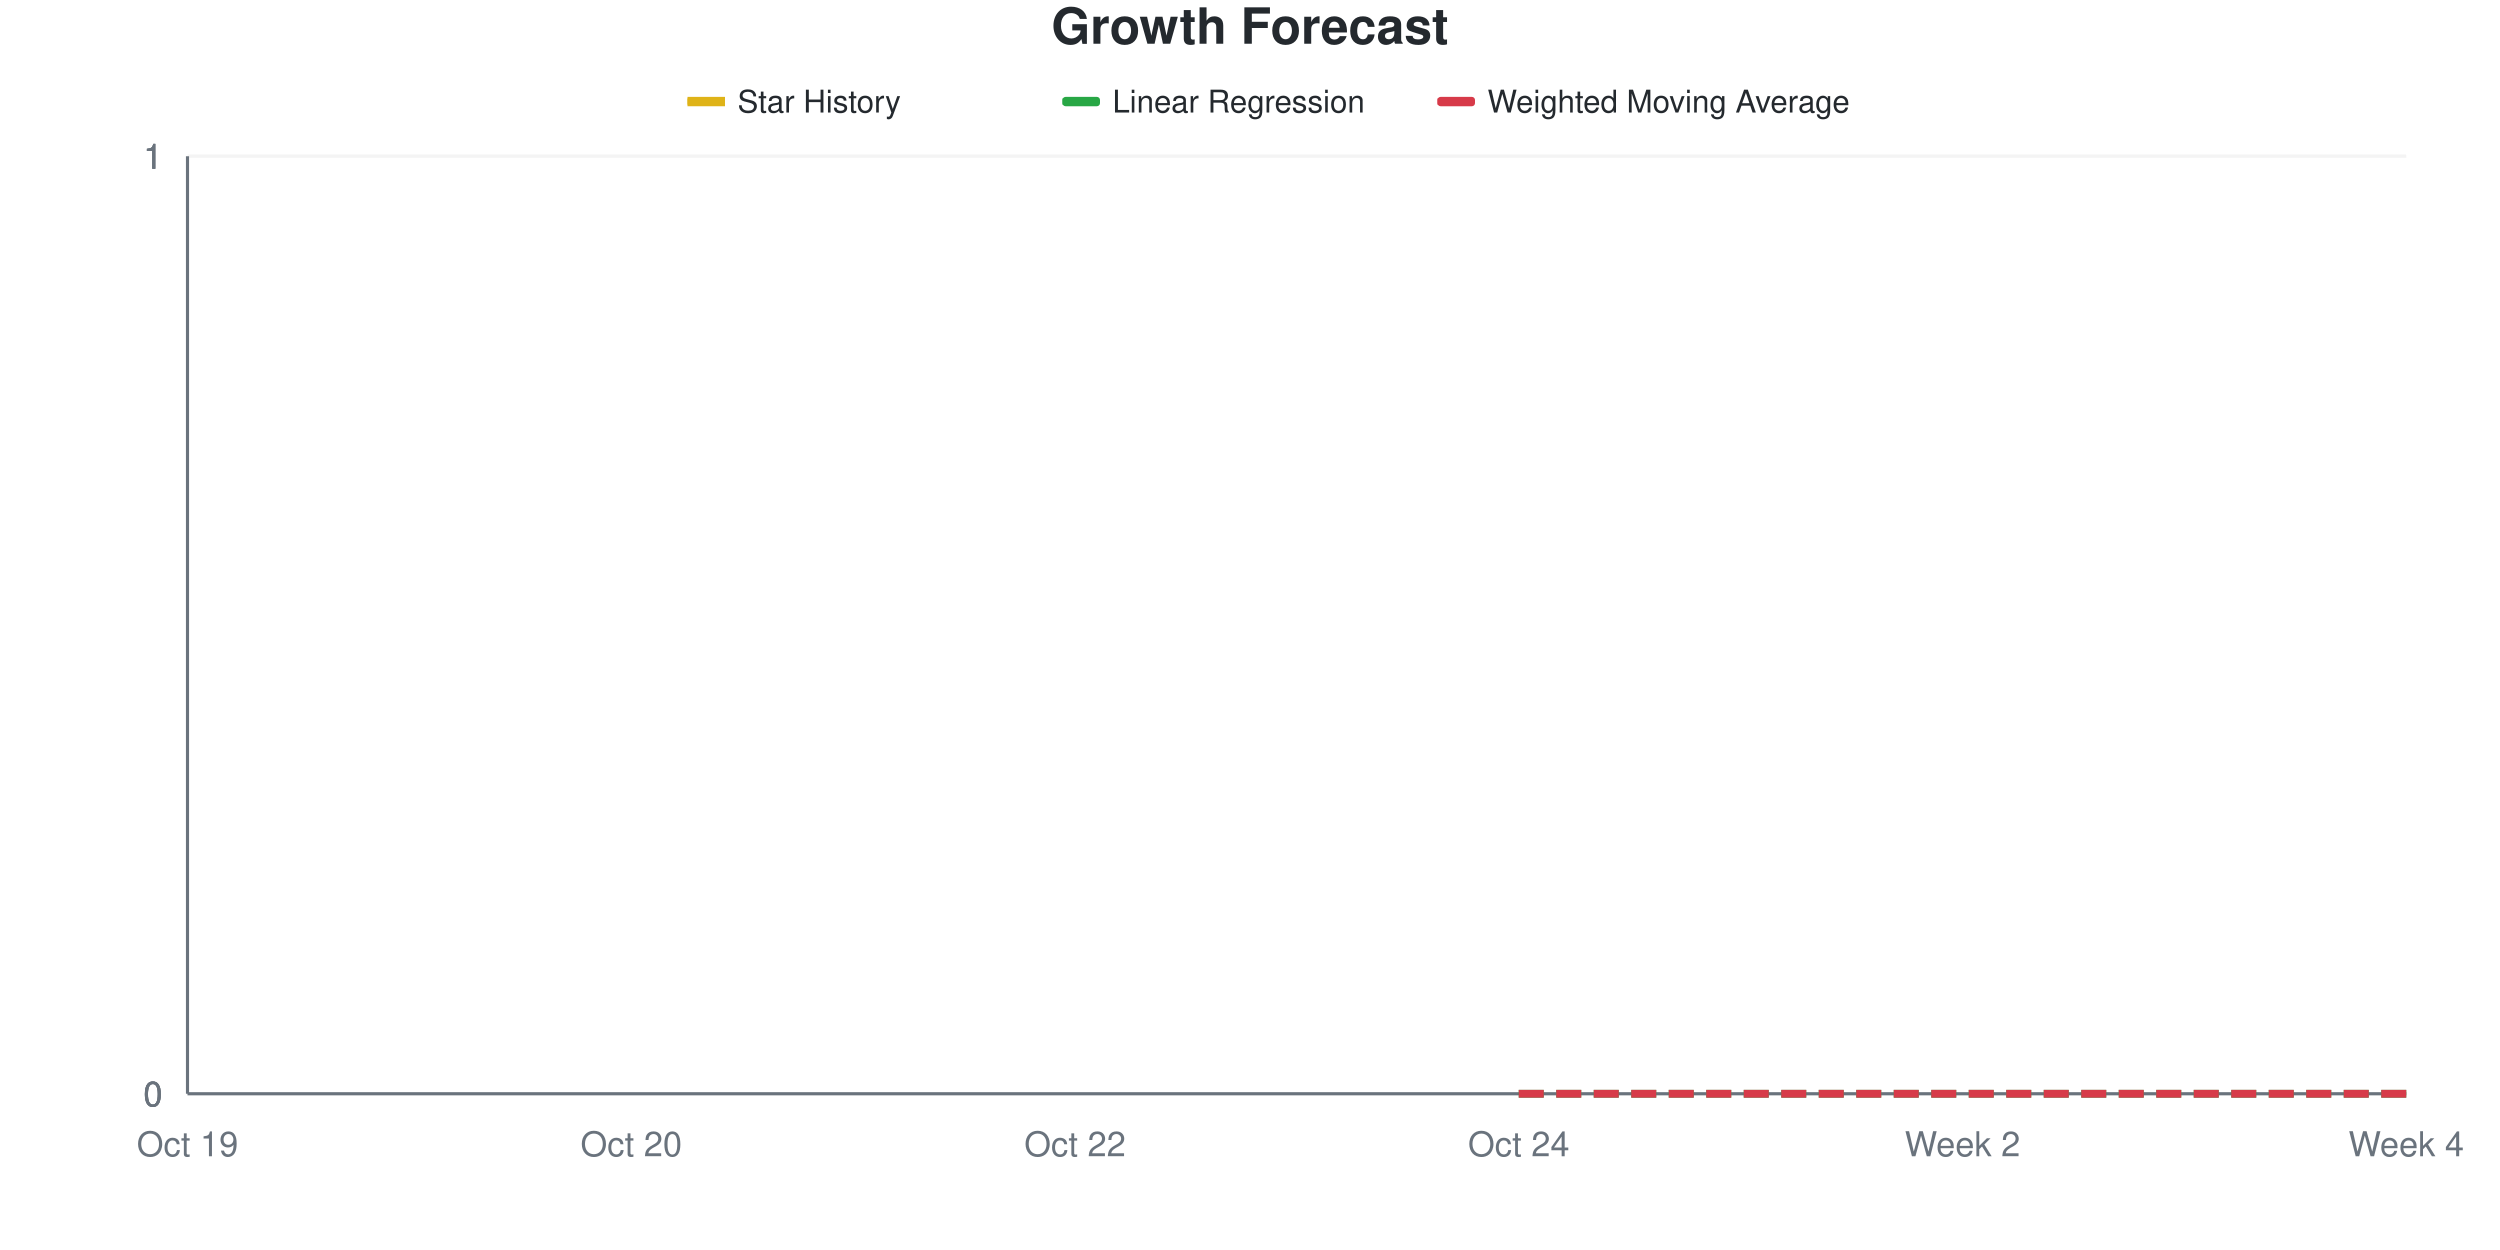
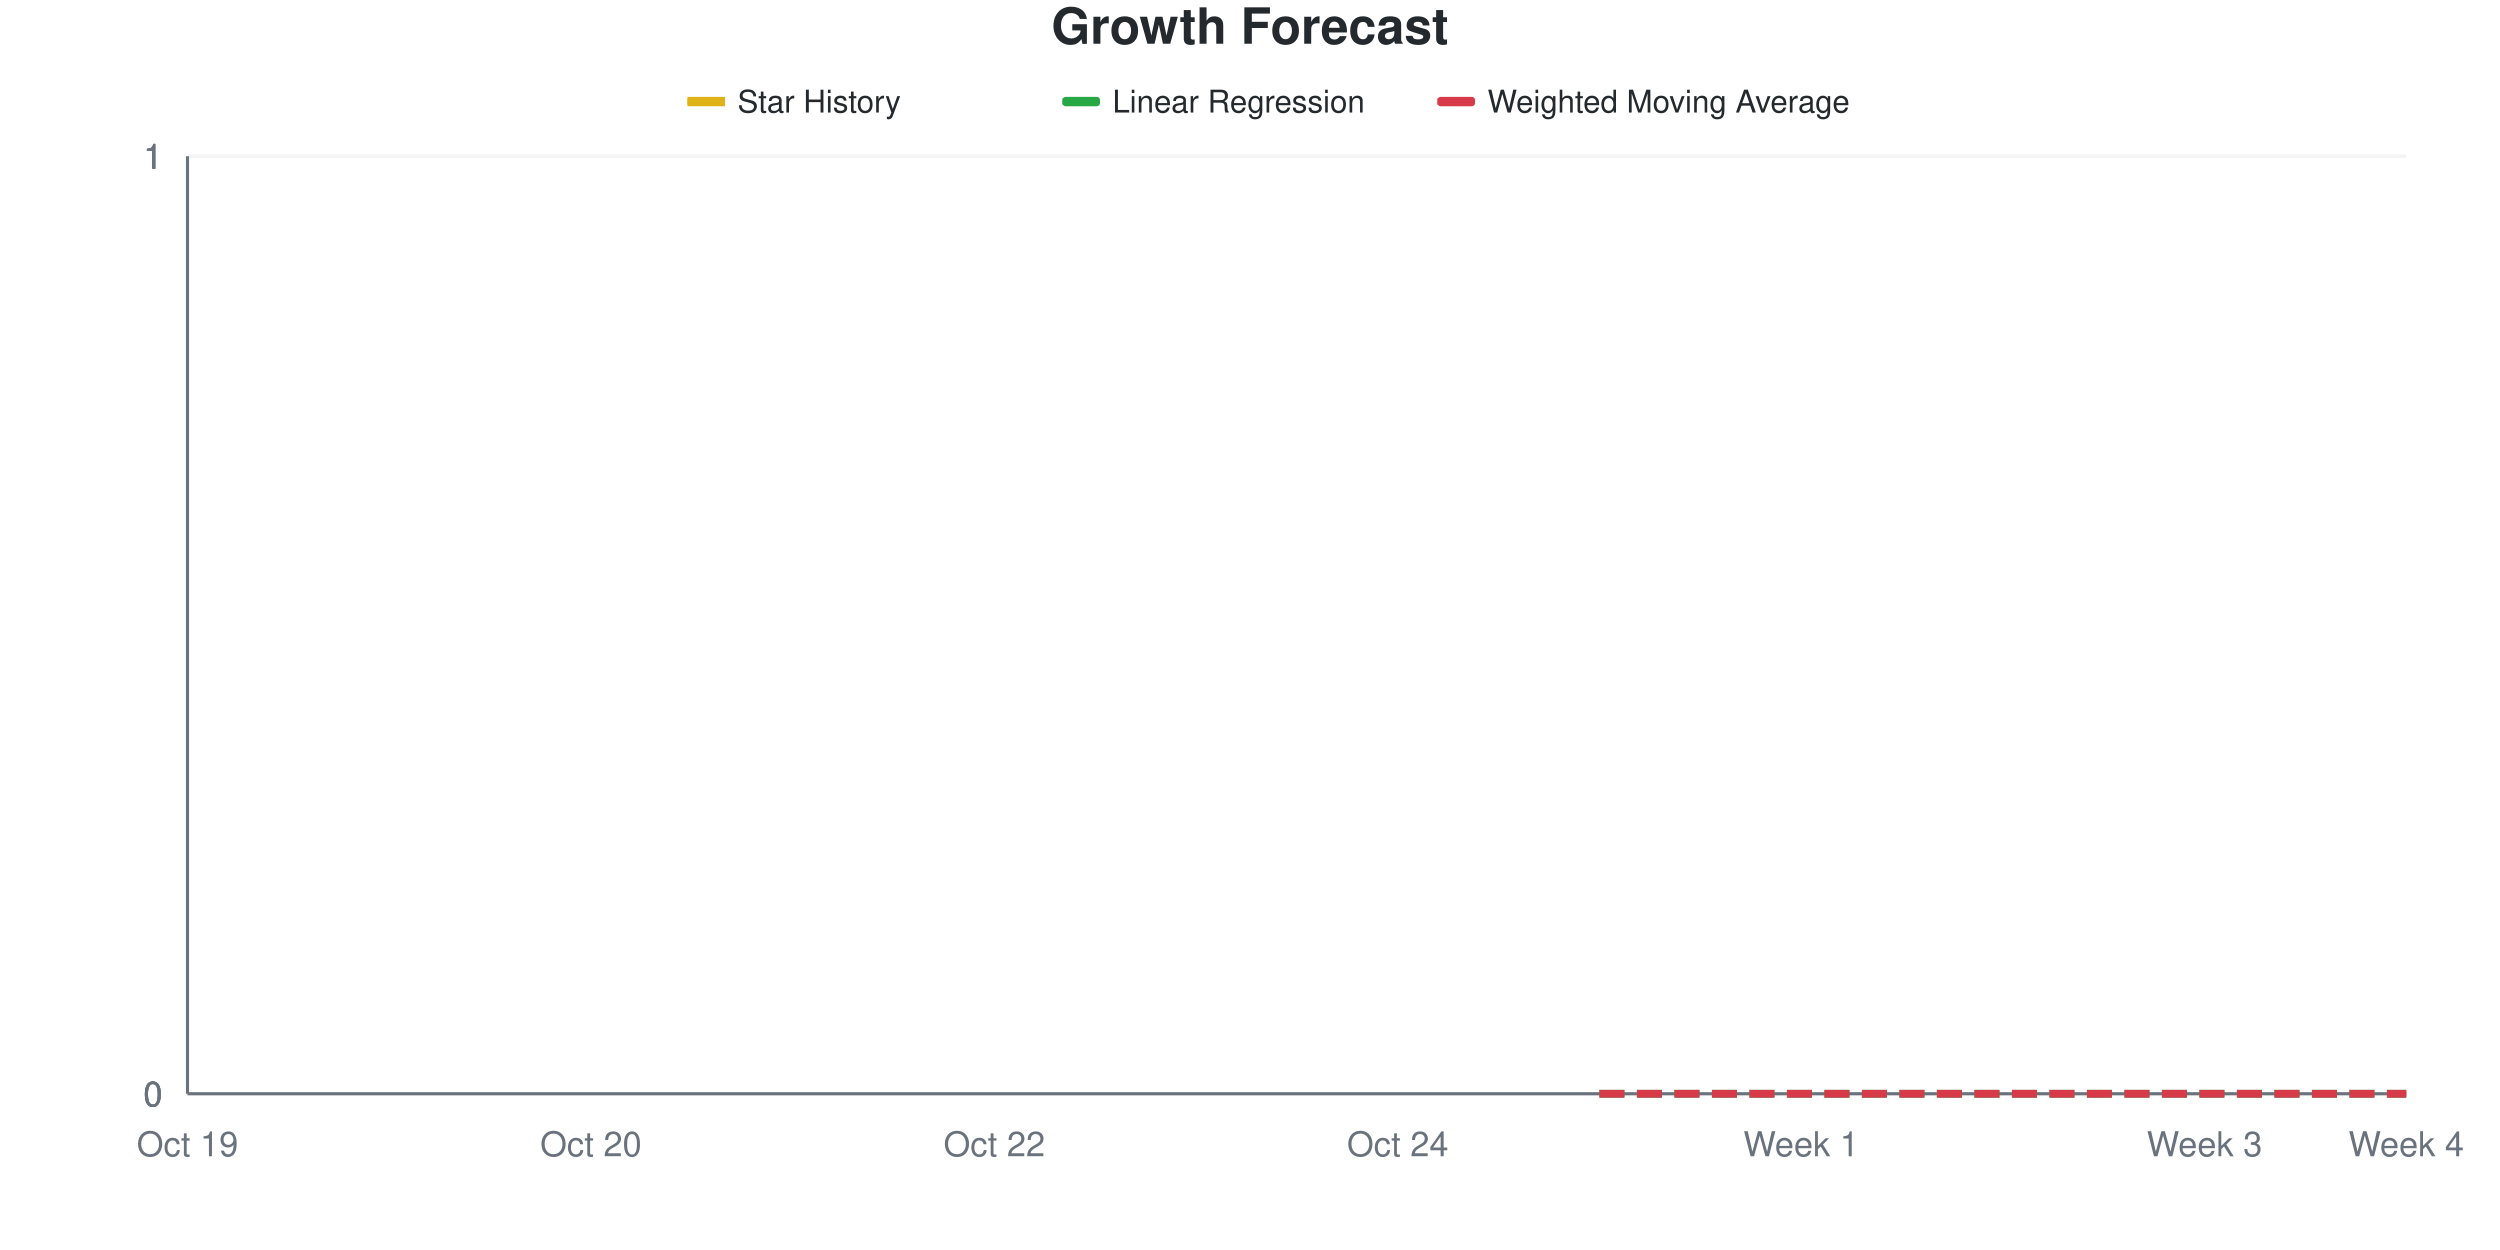
<svg xmlns="http://www.w3.org/2000/svg" viewBox="0 0 800 400" width="800" height="400">
  <style>
    @keyframes drawLine {
      to { stroke-dashoffset: 0; }
    }
    @keyframes fadeInPoint {
      from { opacity: 0; }
      to { opacity: 1; }
    }
    .data-line-0 {
-       stroke-dasharray: 639;
-       stroke-dashoffset: 639;
+       stroke-dasharray: 678;
+       stroke-dashoffset: 678;
      animation: drawLine 2s ease-out forwards;
    }
    .data-point {
      opacity: 0;
      animation: fadeInPoint 0.5s ease-out forwards;
    }
    .chart-bg { fill: #fff; }
    .chart-text { fill: #24292e; }
    .chart-muted { fill: #6a737d; }
    .chart-grid { stroke: #eee; }
    .chart-axis { stroke: #6a737d; }
    @media (prefers-color-scheme: dark) {
      .chart-bg { fill: #0d1117; }
      .chart-text { fill: #e6edf3; }
      .chart-muted { fill: #8b949e; }
      .chart-grid { stroke: #21262d; }
      .chart-axis { stroke: #8b949e; }
    }
  </style>
  <rect width="800" height="400" class="chart-bg" />
  <text x="400" y="14" text-anchor="middle" class="chart-text" font-size="16" font-weight="bold" font-family="-apple-system, BlinkMacSystemFont, 'Segoe UI', Helvetica, Arial, sans-serif">Growth Forecast</text>
  <g class="legend">
    <rect x="220" y="31" width="12" height="3" fill="#dfb317" />
    <line x1="220" y1="32.5" x2="232" y2="32.5" stroke="#dfb317" stroke-width="2" />
    <text x="236" y="36" class="chart-text" font-size="10" font-family="-apple-system, BlinkMacSystemFont, 'Segoe UI', Helvetica, Arial, sans-serif">Star History</text>
    <rect x="340" y="31" width="12" height="3" fill="#28a745" rx="1" />
    <line x1="340" y1="32.5" x2="352" y2="32.5" stroke="#28a745" stroke-width="2" stroke-dasharray="4,2" />
    <text x="356" y="36" class="chart-text" font-size="10" font-family="-apple-system, BlinkMacSystemFont, 'Segoe UI', Helvetica, Arial, sans-serif">Linear Regression</text>
    <rect x="460" y="31" width="12" height="3" fill="#d73a49" rx="1" />
    <line x1="460" y1="32.5" x2="472" y2="32.5" stroke="#d73a49" stroke-width="2" stroke-dasharray="4,2" />
    <text x="476" y="36" class="chart-text" font-size="10" font-family="-apple-system, BlinkMacSystemFont, 'Segoe UI', Helvetica, Arial, sans-serif">Weighted Moving Average</text>
  </g>
  <g class="grid">
    <line x1="60" y1="350" x2="770" y2="350" class="chart-grid" stroke-opacity="0.3" />
    <text x="52" y="354" text-anchor="end" class="chart-muted" font-size="11" font-family="-apple-system, BlinkMacSystemFont, 'Segoe UI', Helvetica, Arial, sans-serif">0</text>
    <line x1="60" y1="350" x2="770" y2="350" class="chart-grid" stroke-opacity="0.3" />
    <text x="52" y="354" text-anchor="end" class="chart-muted" font-size="11" font-family="-apple-system, BlinkMacSystemFont, 'Segoe UI', Helvetica, Arial, sans-serif">0</text>
    <line x1="60" y1="350" x2="770" y2="350" class="chart-grid" stroke-opacity="0.3" />
    <text x="52" y="354" text-anchor="end" class="chart-muted" font-size="11" font-family="-apple-system, BlinkMacSystemFont, 'Segoe UI', Helvetica, Arial, sans-serif">0</text>
    <line x1="60" y1="50" x2="770" y2="50" class="chart-grid" stroke-opacity="0.3" />
    <text x="52" y="54" text-anchor="end" class="chart-muted" font-size="11" font-family="-apple-system, BlinkMacSystemFont, 'Segoe UI', Helvetica, Arial, sans-serif">1</text>
    <line x1="60" y1="50" x2="770" y2="50" class="chart-grid" stroke-opacity="0.3" />
    <text x="52" y="54" text-anchor="end" class="chart-muted" font-size="11" font-family="-apple-system, BlinkMacSystemFont, 'Segoe UI', Helvetica, Arial, sans-serif">1</text>
    <line x1="60" y1="50" x2="770" y2="50" class="chart-grid" stroke-opacity="0.3" />
    <text x="52" y="54" text-anchor="end" class="chart-muted" font-size="11" font-family="-apple-system, BlinkMacSystemFont, 'Segoe UI', Helvetica, Arial, sans-serif">1</text>
  </g>
  <g class="milestones">
    
  </g>
  <g class="x-axis">
    <text x="60" y="370" text-anchor="middle" class="chart-muted" font-size="11" font-family="-apple-system, BlinkMacSystemFont, 'Segoe UI', Helvetica, Arial, sans-serif">Oct 19</text>
-     <text x="202" y="370" text-anchor="middle" class="chart-muted" font-size="11" font-family="-apple-system, BlinkMacSystemFont, 'Segoe UI', Helvetica, Arial, sans-serif">Oct 20</text>
-     <text x="344" y="370" text-anchor="middle" class="chart-muted" font-size="11" font-family="-apple-system, BlinkMacSystemFont, 'Segoe UI', Helvetica, Arial, sans-serif">Oct 22</text>
-     <text x="486" y="370" text-anchor="middle" class="chart-muted" font-size="11" font-family="-apple-system, BlinkMacSystemFont, 'Segoe UI', Helvetica, Arial, sans-serif">Oct 24</text>
-     <text x="628" y="370" text-anchor="middle" class="chart-muted" font-size="11" font-family="-apple-system, BlinkMacSystemFont, 'Segoe UI', Helvetica, Arial, sans-serif">Week 2</text>
+     <text x="189.091" y="370" text-anchor="middle" class="chart-muted" font-size="11" font-family="-apple-system, BlinkMacSystemFont, 'Segoe UI', Helvetica, Arial, sans-serif">Oct 20</text>
+     <text x="318.182" y="370" text-anchor="middle" class="chart-muted" font-size="11" font-family="-apple-system, BlinkMacSystemFont, 'Segoe UI', Helvetica, Arial, sans-serif">Oct 22</text>
+     <text x="447.273" y="370" text-anchor="middle" class="chart-muted" font-size="11" font-family="-apple-system, BlinkMacSystemFont, 'Segoe UI', Helvetica, Arial, sans-serif">Oct 24</text>
+     <text x="576.364" y="370" text-anchor="middle" class="chart-muted" font-size="11" font-family="-apple-system, BlinkMacSystemFont, 'Segoe UI', Helvetica, Arial, sans-serif">Week 1</text>
+     <text x="705.455" y="370" text-anchor="middle" class="chart-muted" font-size="11" font-family="-apple-system, BlinkMacSystemFont, 'Segoe UI', Helvetica, Arial, sans-serif">Week 3</text>
    <text x="770" y="370" text-anchor="middle" class="chart-muted" font-size="11" font-family="-apple-system, BlinkMacSystemFont, 'Segoe UI', Helvetica, Arial, sans-serif">Week 4</text>
  </g>
  <line x1="60" y1="50" x2="60" y2="350" class="chart-axis" stroke-width="1" />
  <line x1="60" y1="350" x2="770" y2="350" class="chart-axis" stroke-width="1" />
-   <path d="M60,350 L60,350 C83.667,350 107.333,350 131,350 C154.667,350 178.333,350 202,350 C225.667,350 249.333,350 273,350 C296.667,350 320.333,350 344,350 C367.667,350 391.333,350 415,350 C438.667,350 462.333,350 486,350 L486,350 L60,350 Z" fill="#dfb317" fill-opacity="0.1" />
-   <path d="M60,350 L60,350 C83.667,350 107.333,350 131,350 C154.667,350 178.333,350 202,350 C225.667,350 249.333,350 273,350 C296.667,350 320.333,350 344,350 C367.667,350 391.333,350 415,350 C438.667,350 462.333,350 486,350" fill="none" stroke="#dfb317" stroke-width="2.5" class="data-line-0" />
-   <path d="M486,350 C509.667,350 533.333,350 557,350 C580.667,350 604.333,350 628,350 C651.667,350 675.333,350 699,350 C722.667,350 746.333,350 770,350" fill="none" stroke="#28a745" stroke-width="2.5" stroke-dasharray="8,4" />
-   <path d="M486,350 C509.667,350 533.333,350 557,350 C580.667,350 604.333,350 628,350 C651.667,350 675.333,350 699,350 C722.667,350 746.333,350 770,350" fill="none" stroke="#d73a49" stroke-width="2.5" stroke-dasharray="8,4" />
+   <path d="M60,350 L60,350 C81.515,350 103.03,350 124.545,350 C146.061,350 167.576,350 189.091,350 C210.606,350 232.121,350 253.636,350 C275.152,350 296.667,350 318.182,350 C339.697,350 361.212,350 382.727,350 C404.242,350 425.758,350 447.273,350 C468.788,350 490.303,350 511.818,350 L511.818,350 L60,350 Z" fill="#dfb317" fill-opacity="0.1" />
+   <path d="M60,350 L60,350 C81.515,350 103.03,350 124.545,350 C146.061,350 167.576,350 189.091,350 C210.606,350 232.121,350 253.636,350 C275.152,350 296.667,350 318.182,350 C339.697,350 361.212,350 382.727,350 C404.242,350 425.758,350 447.273,350 C468.788,350 490.303,350 511.818,350" fill="none" stroke="#dfb317" stroke-width="2.5" class="data-line-0" />
+   <path d="M511.818,350 C533.333,350 554.848,350 576.364,350 C597.879,350 619.394,350 640.909,350 C662.424,350 683.939,350 705.455,350 C726.97,350 748.485,350 770,350" fill="none" stroke="#28a745" stroke-width="2.5" stroke-dasharray="8,4" />
+   <path d="M511.818,350 C533.333,350 554.848,350 576.364,350 C597.879,350 619.394,350 640.909,350 C662.424,350 683.939,350 705.455,350 C726.97,350 748.485,350 770,350" fill="none" stroke="#d73a49" stroke-width="2.5" stroke-dasharray="8,4" />
  <g class="points">
    <circle cx="60" cy="350" r="4" fill="#dfb317" class="data-point" style="animation-delay: 1.50s" />
-     <circle cx="131" cy="350" r="4" fill="#dfb317" class="data-point" style="animation-delay: 1.55s" />
-     <circle cx="202" cy="350" r="4" fill="#dfb317" class="data-point" style="animation-delay: 1.60s" />
-     <circle cx="273" cy="350" r="4" fill="#dfb317" class="data-point" style="animation-delay: 1.65s" />
-     <circle cx="344" cy="350" r="4" fill="#dfb317" class="data-point" style="animation-delay: 1.70s" />
-     <circle cx="415" cy="350" r="4" fill="#dfb317" class="data-point" style="animation-delay: 1.75s" />
-     <circle cx="486" cy="350" r="4" fill="#dfb317" class="data-point" style="animation-delay: 1.80s" />
+     <circle cx="124.545" cy="350" r="4" fill="#dfb317" class="data-point" style="animation-delay: 1.55s" />
+     <circle cx="189.091" cy="350" r="4" fill="#dfb317" class="data-point" style="animation-delay: 1.60s" />
+     <circle cx="253.636" cy="350" r="4" fill="#dfb317" class="data-point" style="animation-delay: 1.65s" />
+     <circle cx="318.182" cy="350" r="4" fill="#dfb317" class="data-point" style="animation-delay: 1.70s" />
+     <circle cx="382.727" cy="350" r="4" fill="#dfb317" class="data-point" style="animation-delay: 1.75s" />
+     <circle cx="447.273" cy="350" r="4" fill="#dfb317" class="data-point" style="animation-delay: 1.80s" />
+     <circle cx="511.818" cy="350" r="4" fill="#dfb317" class="data-point" style="animation-delay: 1.85s" />
  </g>
</svg>
